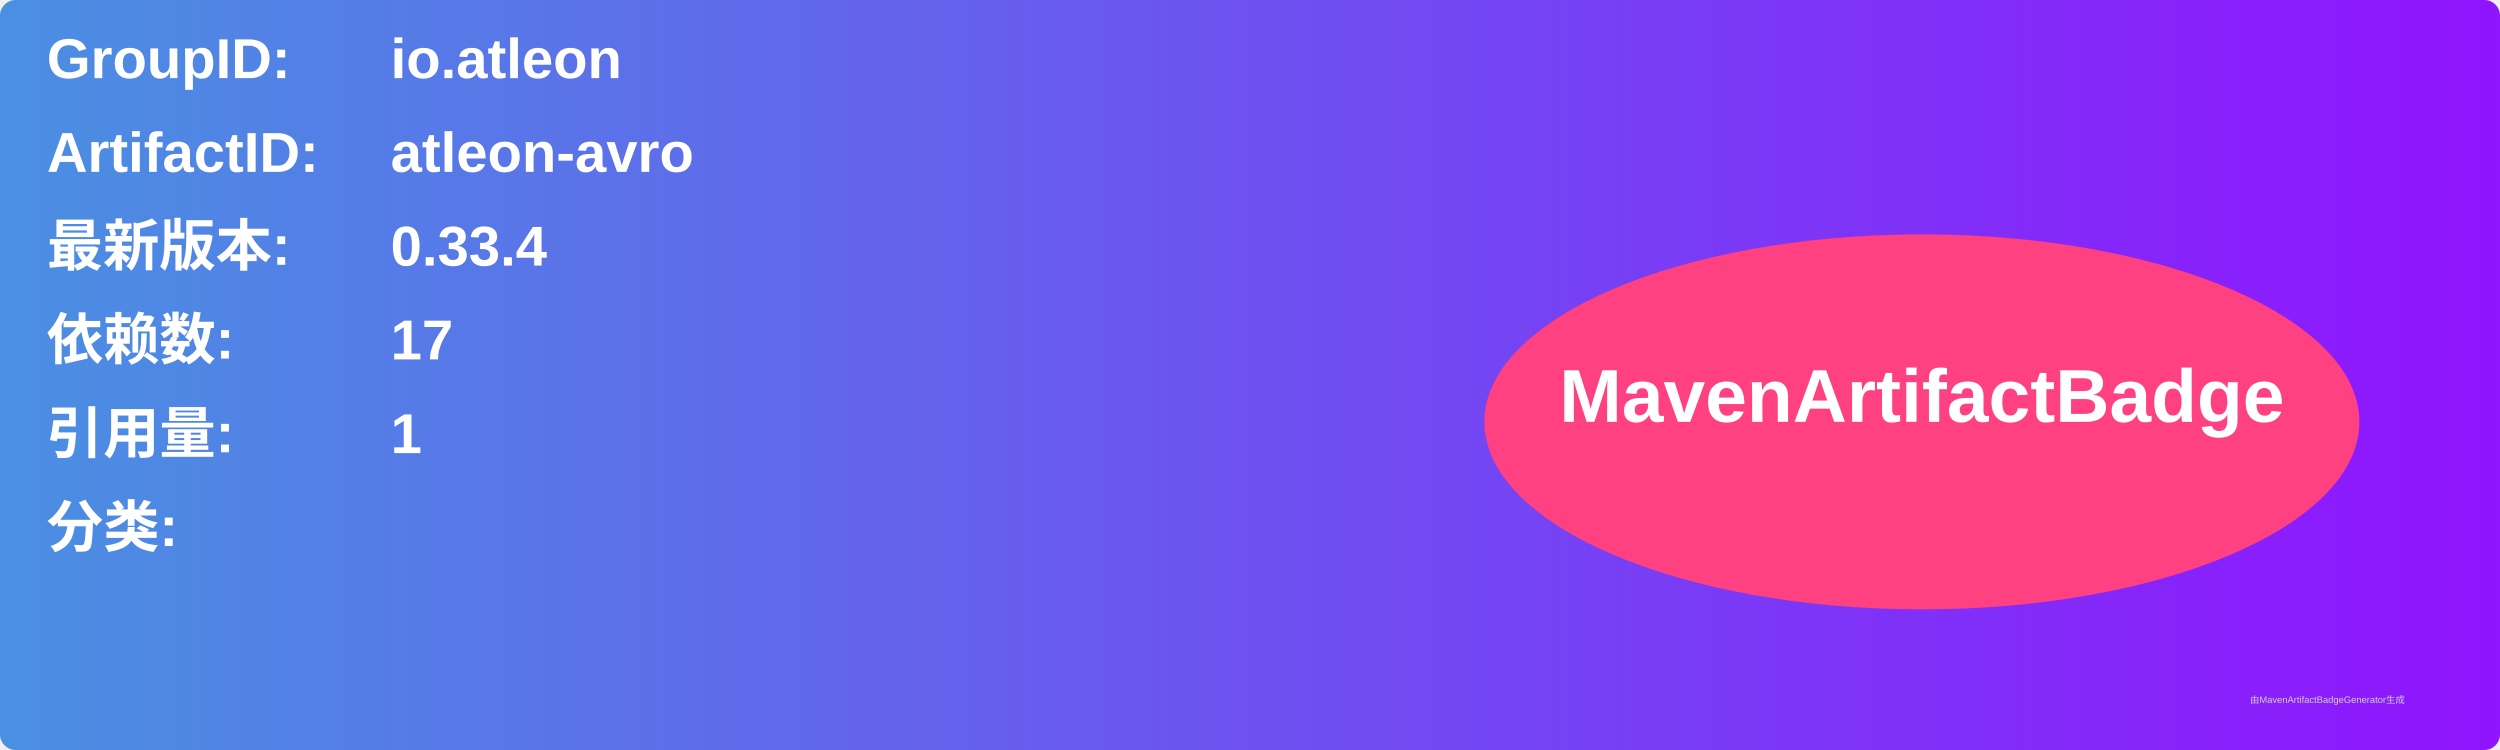
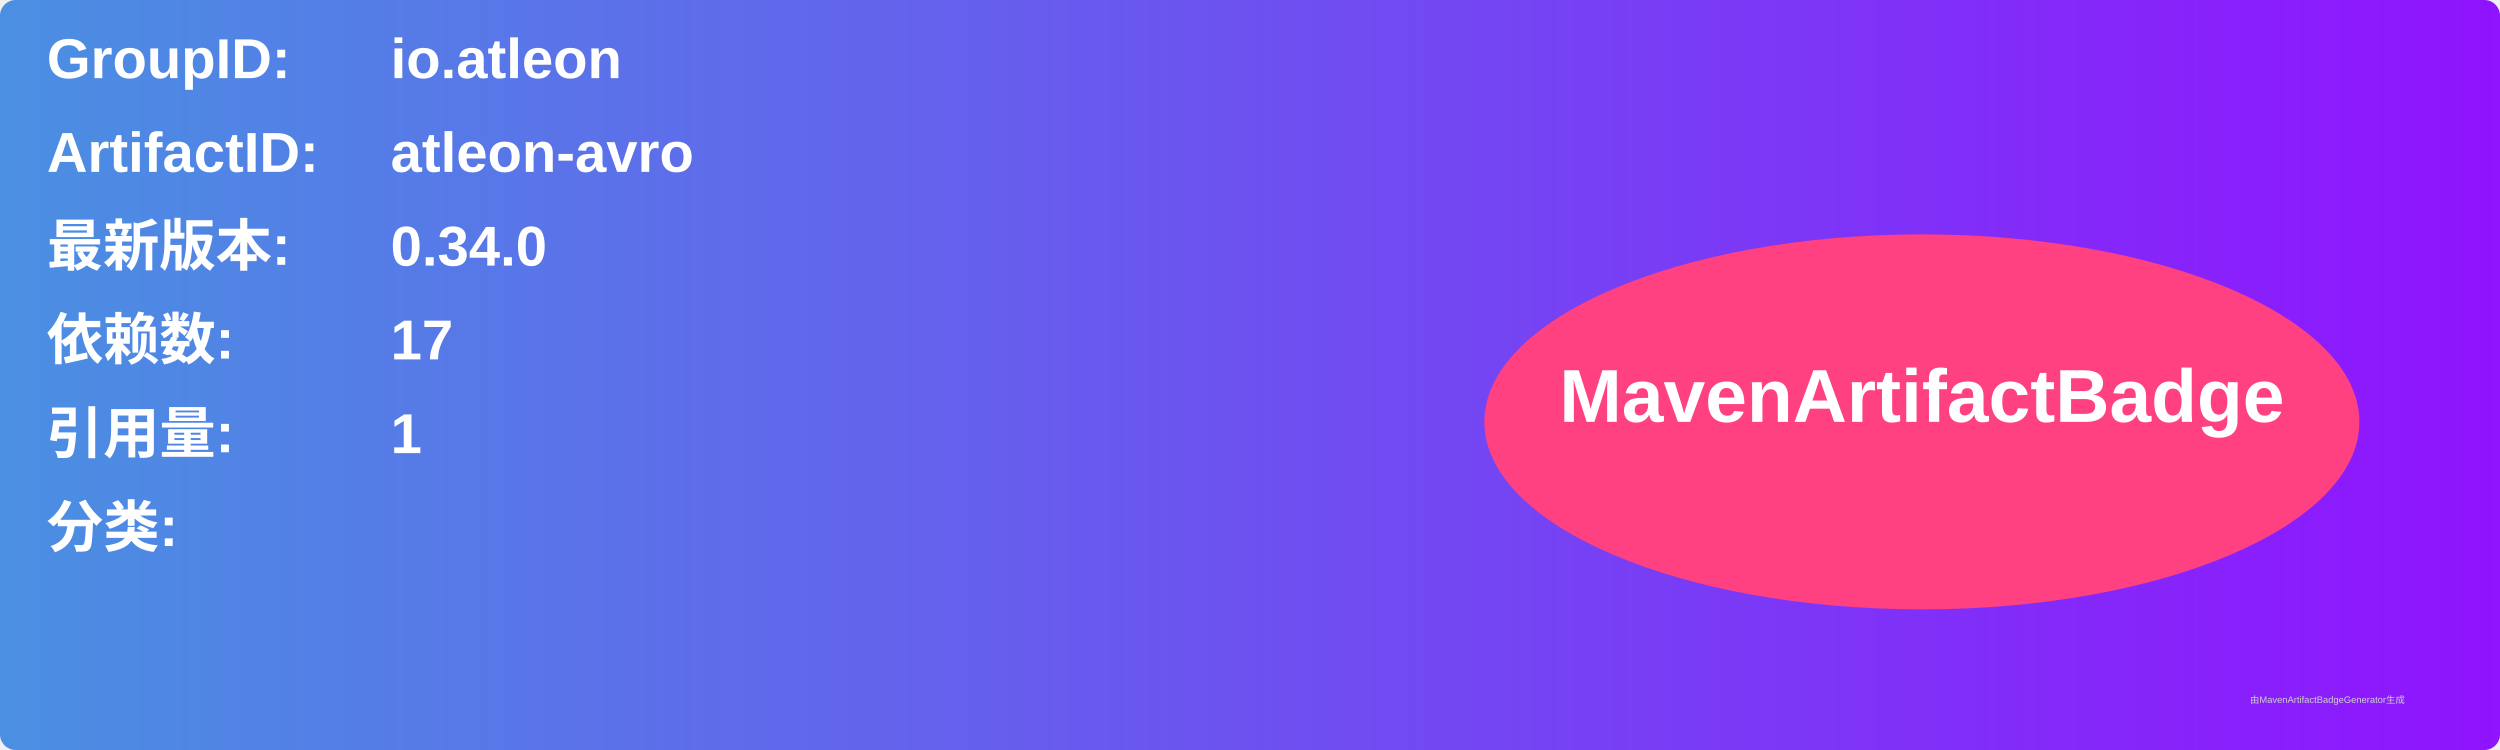
<svg xmlns="http://www.w3.org/2000/svg" width="800" height="240" viewBox="0 0 800 240">
  <linearGradient id="grad" x1="0%" y1="0%" x2="100%" y2="0%">
    <stop offset="0%" stop-color="#4a90e2" />
    <stop offset="100%" stop-color="#9013fe" />
  </linearGradient>
  <rect width="100%" height="100%" rx="5" ry="5" fill="url(#grad)" />
  <g transform="translate(15, 15)">
    <text x="0" y="10" font-family="Arial" font-size="18" fill="white" font-weight="bold" width="260">GroupID:</text>
    <text x="110" y="10" font-family="Arial" font-size="18" fill="white" font-weight="bold" width="460">io.atleon</text>
    <text x="0" y="40" font-family="Arial" font-size="18" fill="white" font-weight="bold" width="260">ArtifactID:</text>
    <text x="110" y="40" font-family="Arial" font-size="18" fill="white" font-weight="bold" width="460">atleon-avro</text>
    <text x="0" y="70" font-family="Arial" font-size="18" fill="white" font-weight="bold">最新版本:</text>
    <text x="110" y="70" font-family="Arial" font-size="18" fill="white" font-weight="bold">
-       <tspan font-weight="bold">0.33.4</tspan>
+       <tspan font-weight="bold">0.34.0</tspan>
    </text>
    <text x="0" y="100" font-family="Arial" font-size="18" fill="white" font-weight="bold">依赖数: </text>
    <text x="110" y="100" font-family="Arial" font-size="18" fill="white">
      <tspan font-weight="bold">17</tspan>
    </text>
    <text x="0" y="130" font-family="Arial" font-size="18" fill="white" font-weight="bold">引用量: </text>
    <text x="110" y="130" font-family="Arial" font-size="18" fill="white">
      <tspan font-weight="bold">1</tspan>
    </text>
    <text x="0" y="160" font-family="Arial" font-size="18" fill="white" font-weight="bold">分类:</text>
    <text x="10" y="190" font-family="Arial" font-size="10" fill="white">
      <tspan font-weight="bold" />
    </text>
    <ellipse cx="600" cy="120" rx="140" ry="60" fill="#ff4081" />
    <text x="600" y="120" text-anchor="middle" font-family="Arial" font-size="24" fill="white" font-weight="bold">MavenArtifactBadge</text>
  </g>
  <text x="720" y="225" font-family="Arial" font-size="3" fill="#d0d0d0">由MavenArtifactBadgeGenerator生成</text>
</svg>
